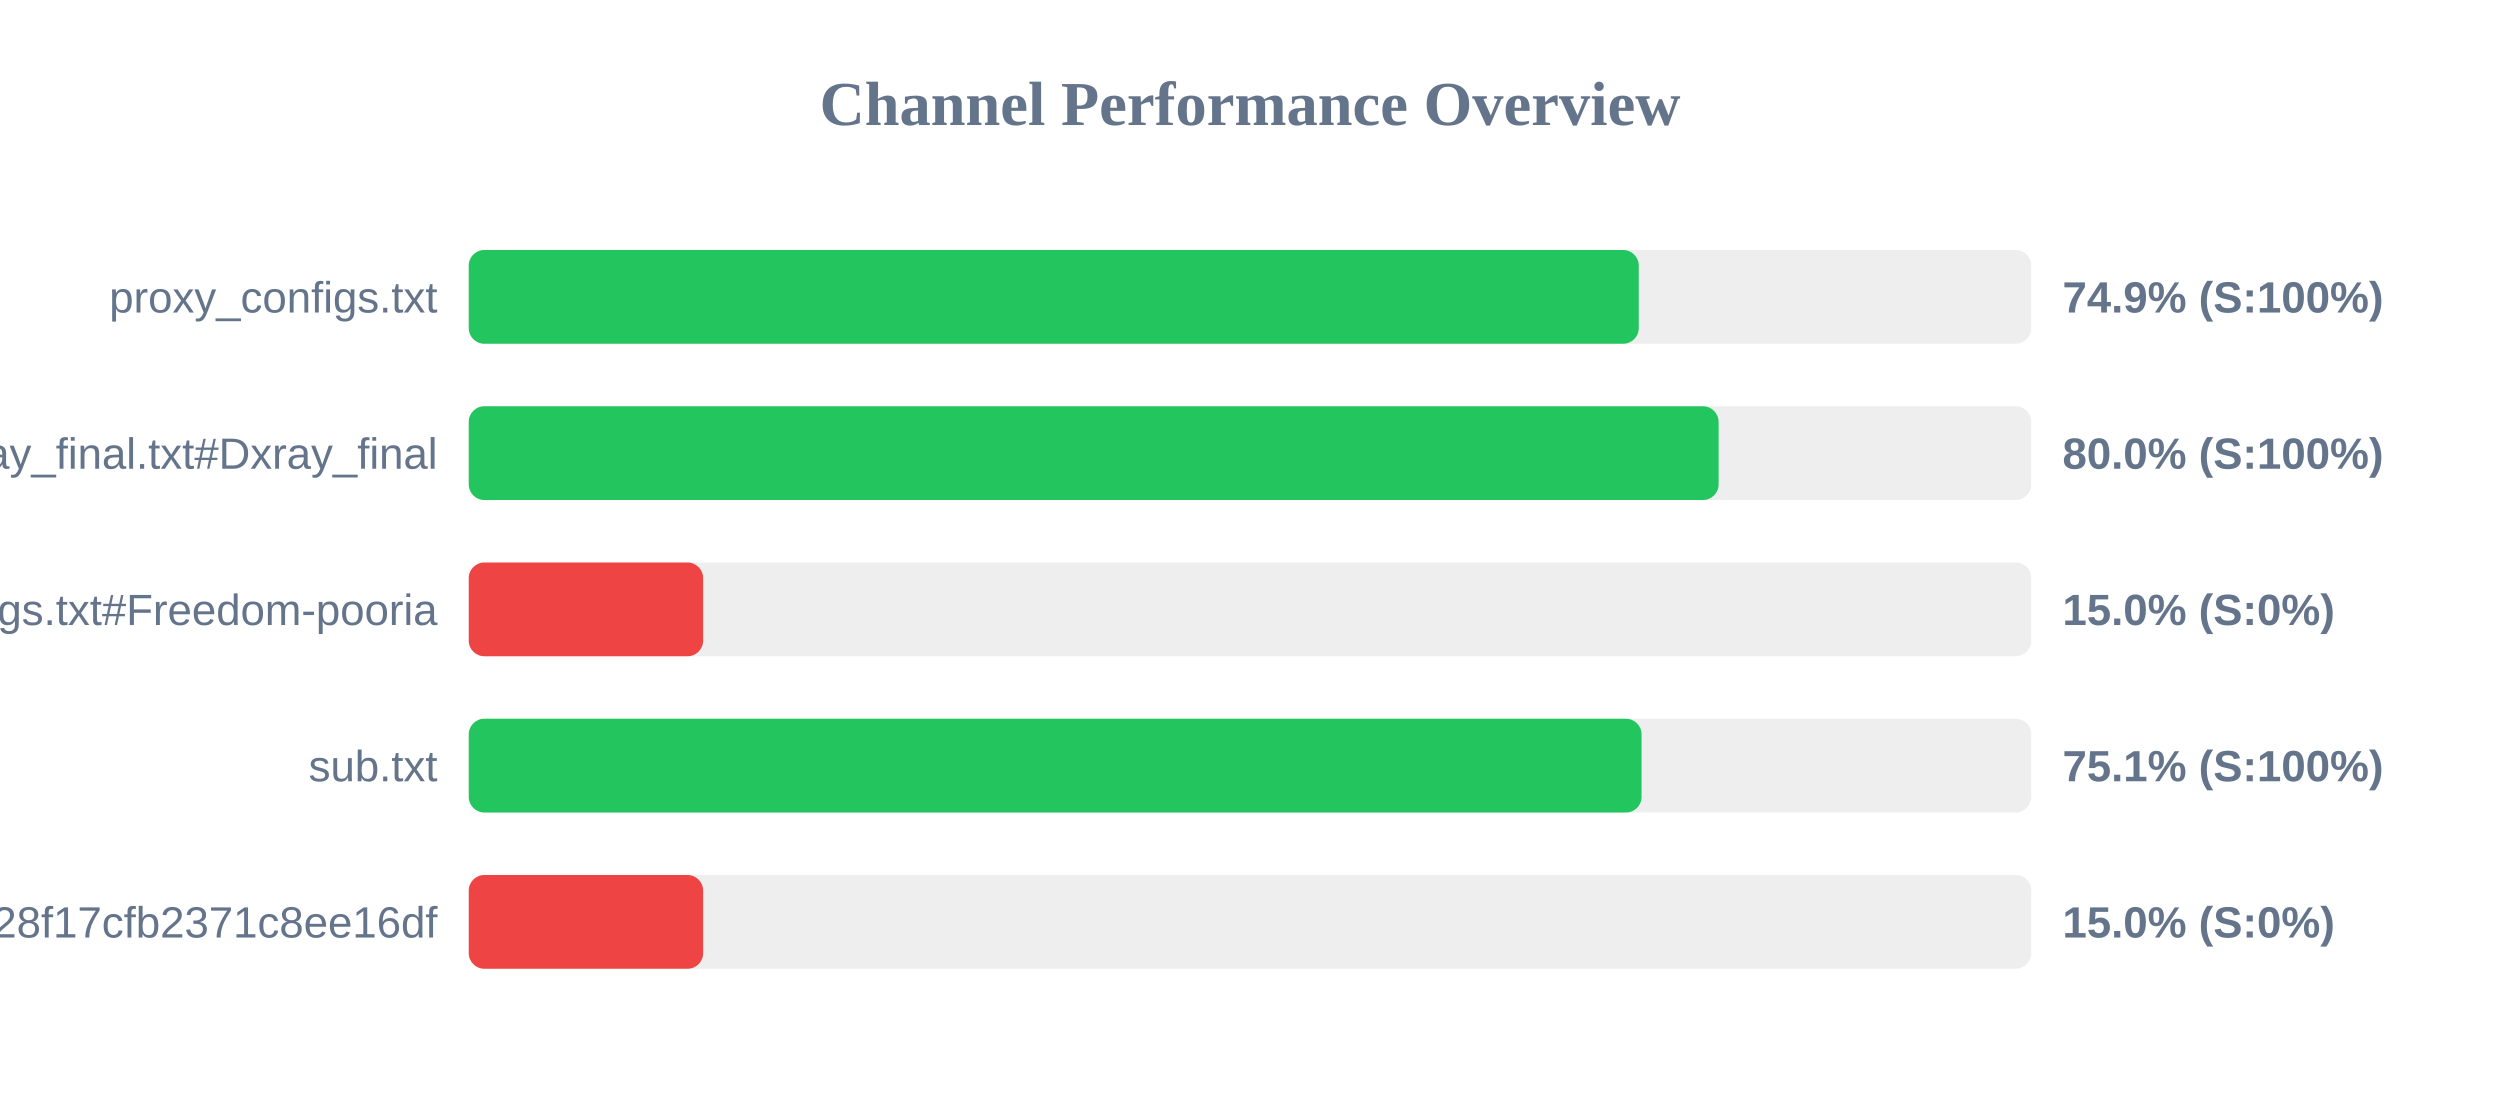
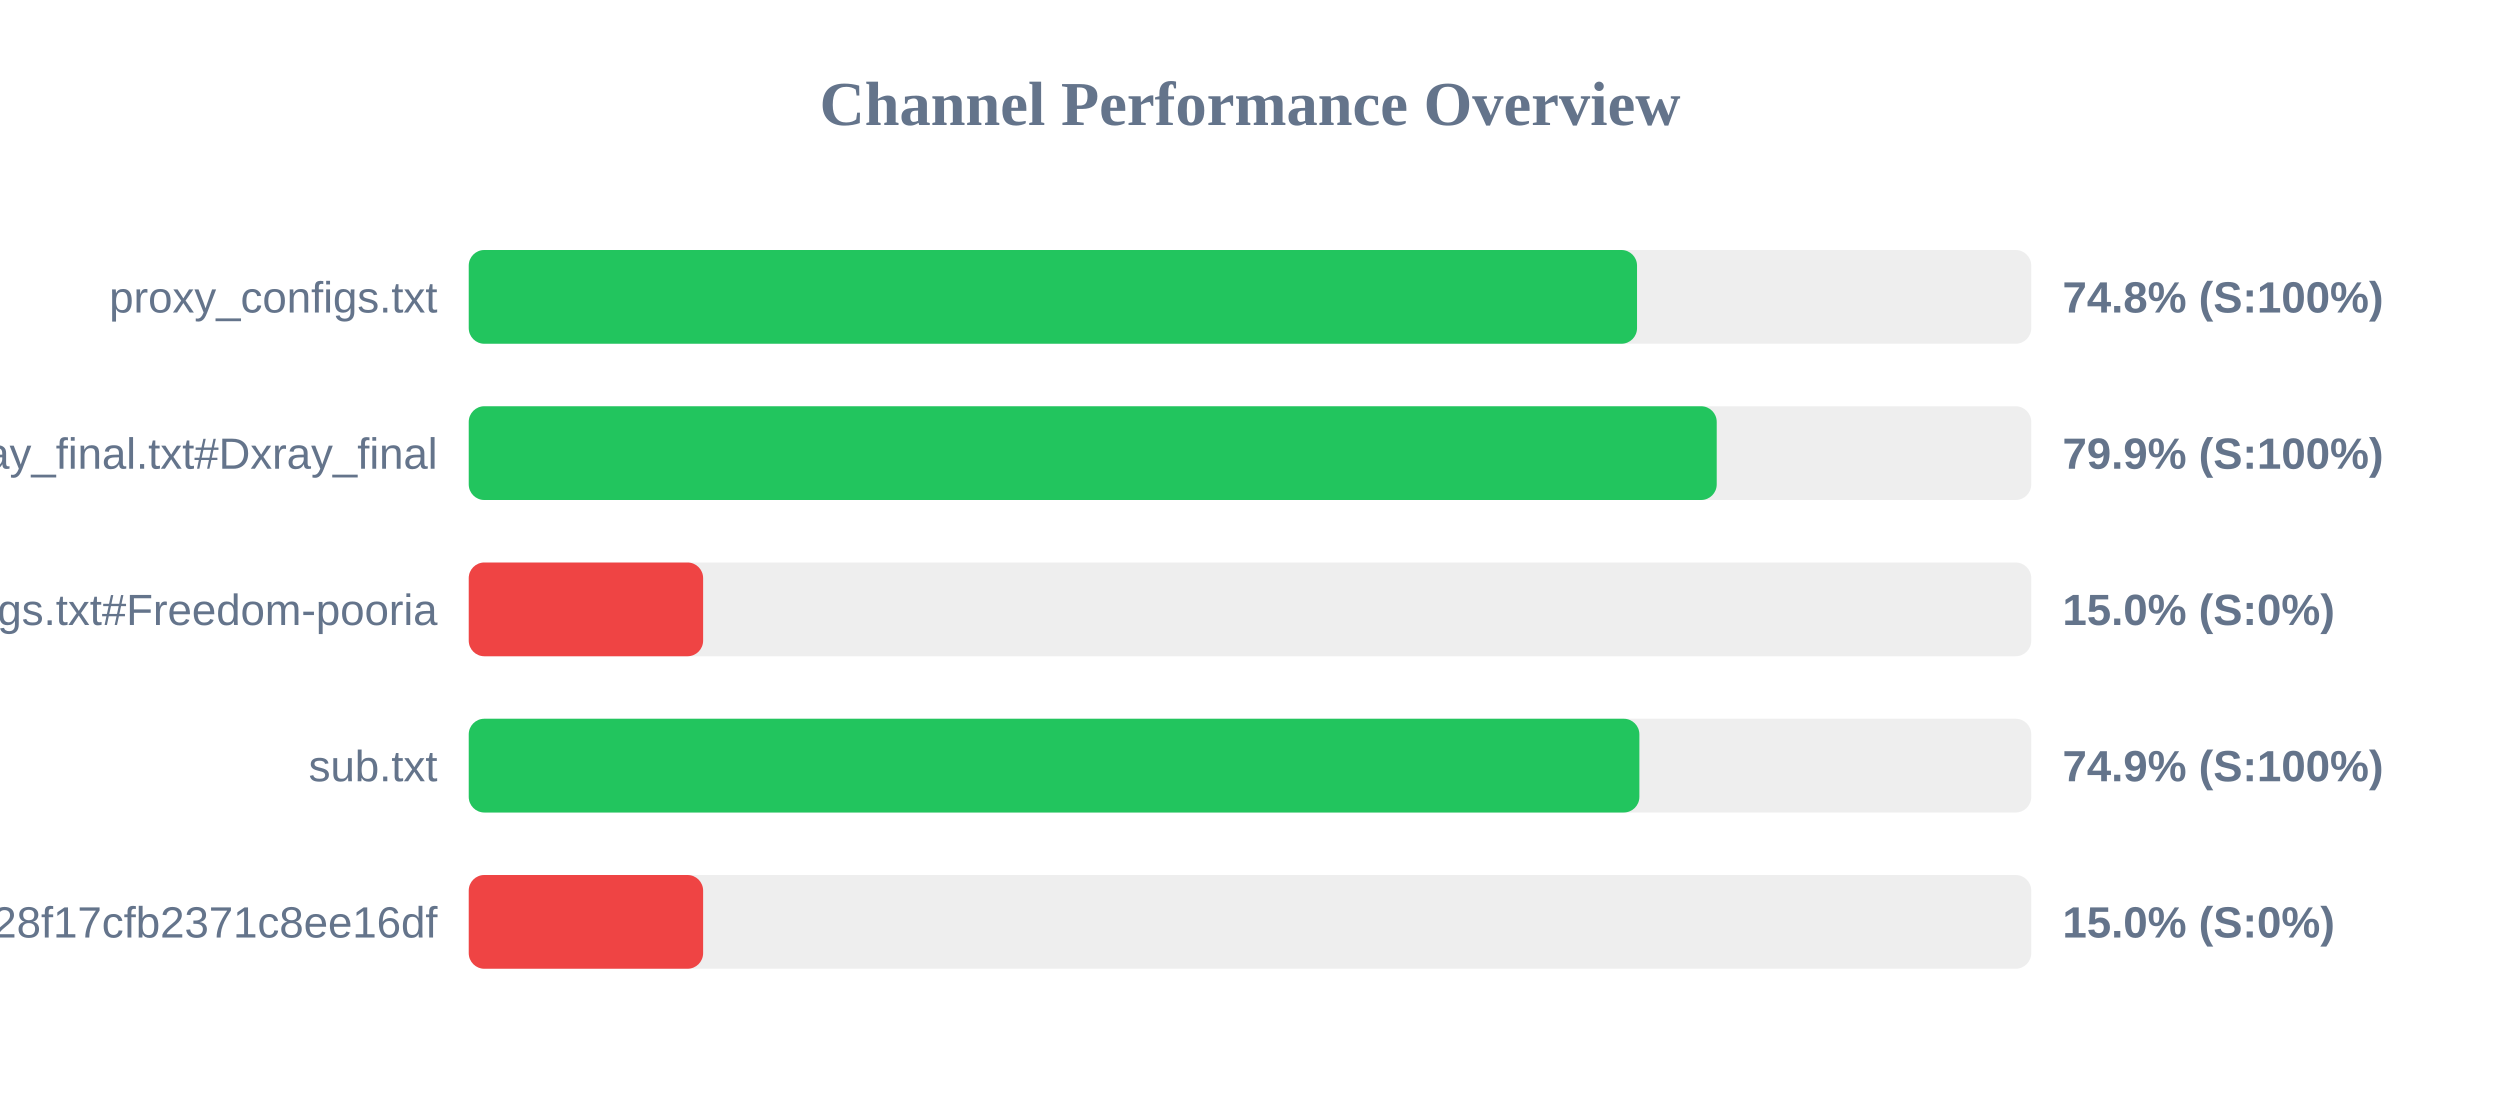
<svg xmlns="http://www.w3.org/2000/svg" width="800" height="350" version="1.1">
  <style>
        .row { font: 14px Arial; fill: #64748b; }
        .score { font: bold 14px Arial; fill: #64748b; }
    </style>
  <text x="400" y="40" text-anchor="middle" font-size="20px" font-weight="bold" fill="#64748b">Channel Performance Overview</text>
  <rect x="150" y="80" width="500" height="30" fill="#eee" rx="5" />
-   <rect x="150" y="80" width="374.4" height="30" fill="#22c55e" rx="5" />
+   <rect x="150" y="80" width="373.85" height="30" fill="#22c55e" rx="5" />
  <text x="140" y="100" text-anchor="end" class="row">proxy_configs.txt</text>
-   <text x="660" y="100" text-anchor="start" class="score">74.9% (S:100%)</text>
+   <text x="660" y="100" text-anchor="start" class="score">74.8% (S:100%)</text>
  <rect x="150" y="130" width="500" height="30" fill="#eee" rx="5" />
-   <rect x="150" y="130" width="399.95" height="30" fill="#22c55e" rx="5" />
+   <rect x="150" y="130" width="399.35" height="30" fill="#22c55e" rx="5" />
  <text x="140" y="150" text-anchor="end" class="row">xray_final.txt#Dxray_final</text>
-   <text x="660" y="150" text-anchor="start" class="score">80.0% (S:100%)</text>
+   <text x="660" y="150" text-anchor="start" class="score">79.9% (S:100%)</text>
  <rect x="150" y="180" width="500" height="30" fill="#eee" rx="5" />
  <rect x="150" y="180" width="75.0" height="30" fill="#ef4444" rx="5" />
  <text x="140" y="200" text-anchor="end" class="row">v2ray_configs.txt#Freedom-pooria</text>
  <text x="660" y="200" text-anchor="start" class="score">15.0% (S:0%)</text>
  <rect x="150" y="230" width="500" height="30" fill="#eee" rx="5" />
-   <rect x="150" y="230" width="375.3" height="30" fill="#22c55e" rx="5" />
+   <rect x="150" y="230" width="374.6" height="30" fill="#22c55e" rx="5" />
  <text x="140" y="250" text-anchor="end" class="row">sub.txt</text>
-   <text x="660" y="250" text-anchor="start" class="score">75.1% (S:100%)</text>
+   <text x="660" y="250" text-anchor="start" class="score">74.9% (S:100%)</text>
  <rect x="150" y="280" width="500" height="30" fill="#eee" rx="5" />
  <rect x="150" y="280" width="75.0" height="30" fill="#ef4444" rx="5" />
  <text x="140" y="300" text-anchor="end" class="row">?token=fedfed7b41b828f17cfb2371c8ee16df</text>
  <text x="660" y="300" text-anchor="start" class="score">15.0% (S:0%)</text>
</svg>
